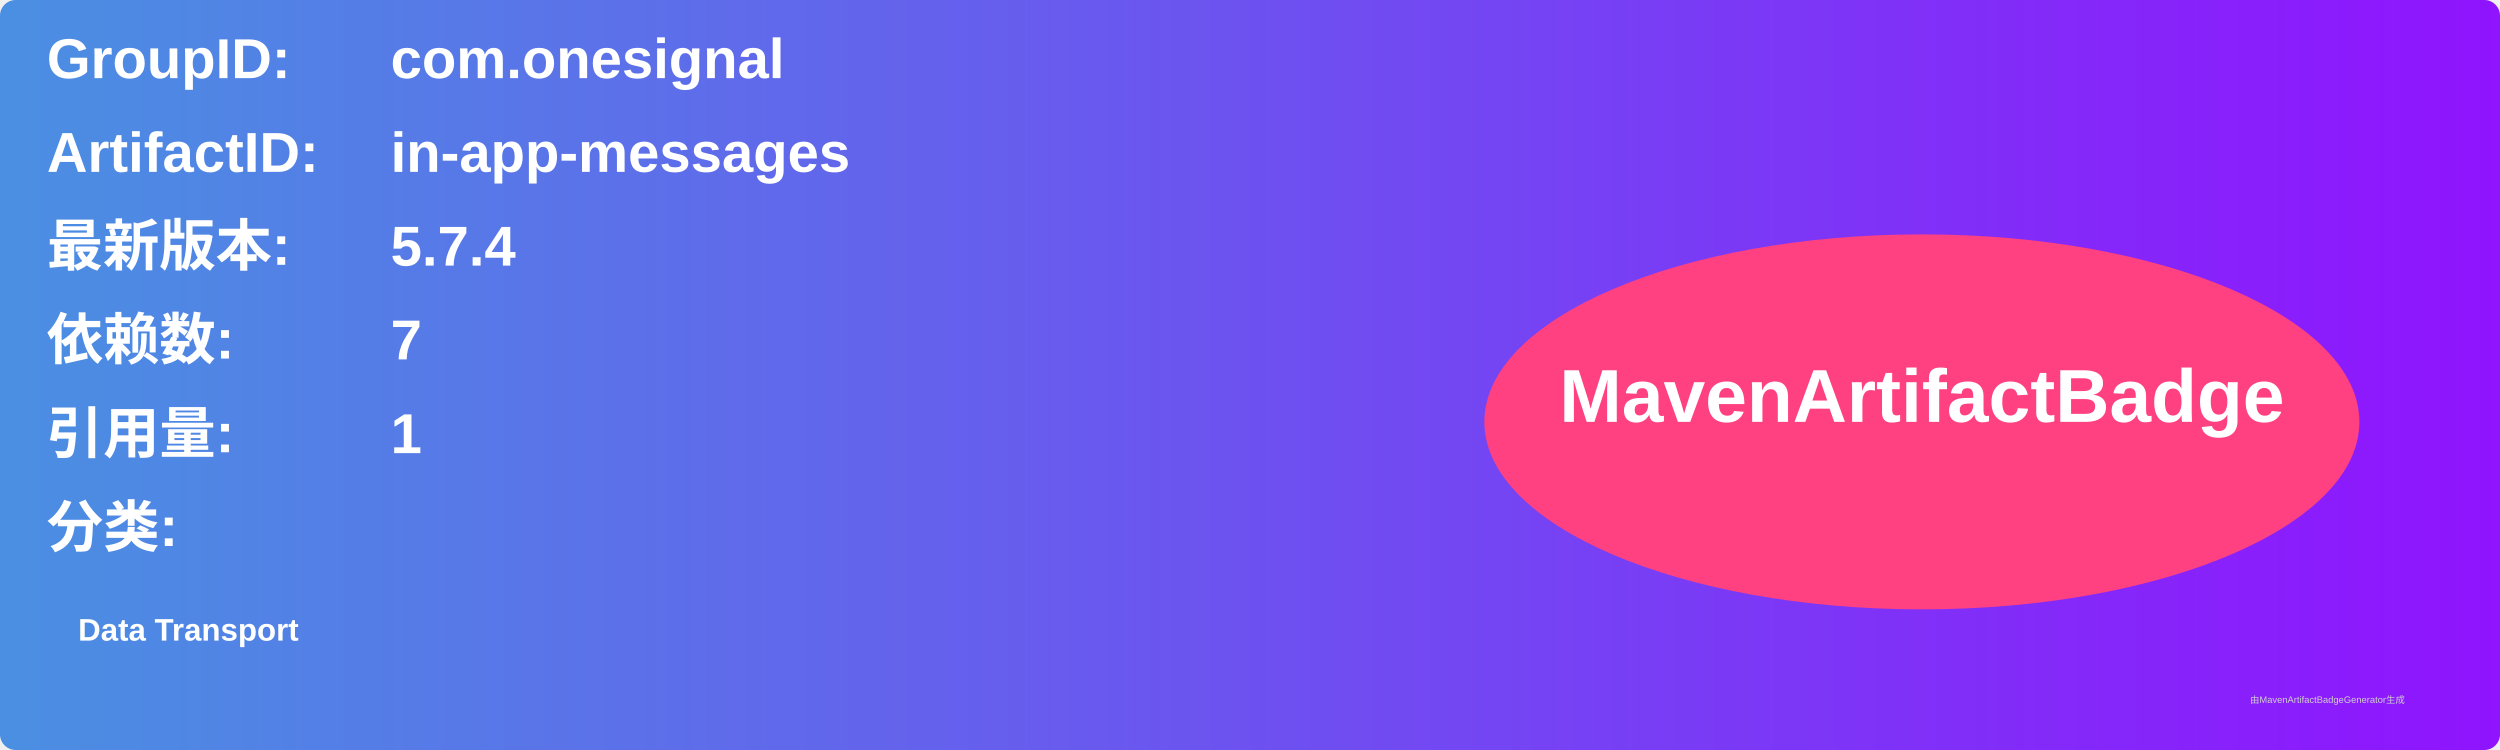
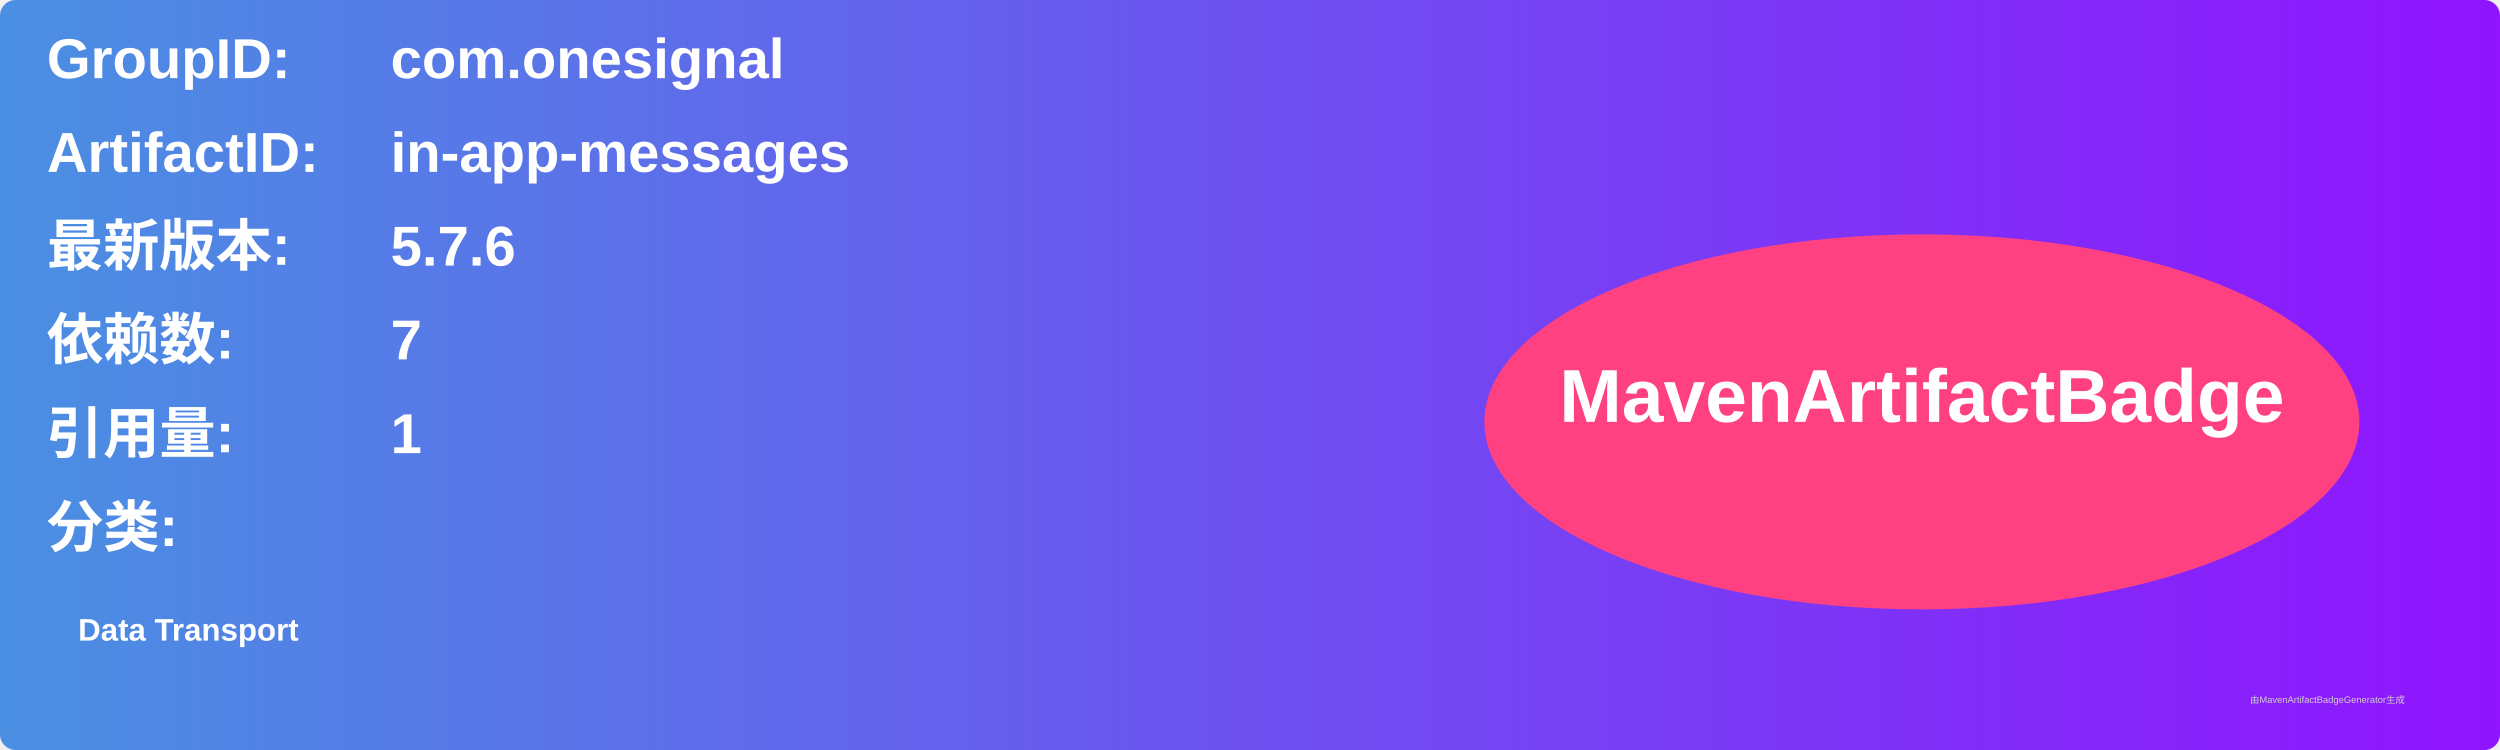
<svg xmlns="http://www.w3.org/2000/svg" width="800" height="240" viewBox="0 0 800 240">
  <linearGradient id="grad" x1="0%" y1="0%" x2="100%" y2="0%">
    <stop offset="0%" stop-color="#4a90e2" />
    <stop offset="100%" stop-color="#9013fe" />
  </linearGradient>
  <rect width="100%" height="100%" rx="5" ry="5" fill="url(#grad)" />
  <g transform="translate(15, 15)">
    <text x="0" y="10" font-family="Arial" font-size="18" fill="white" font-weight="bold" width="260">GroupID:</text>
    <text x="110" y="10" font-family="Arial" font-size="18" fill="white" font-weight="bold" width="460">com.onesignal</text>
    <text x="0" y="40" font-family="Arial" font-size="18" fill="white" font-weight="bold" width="260">ArtifactID:</text>
    <text x="110" y="40" font-family="Arial" font-size="18" fill="white" font-weight="bold" width="460">in-app-messages</text>
    <text x="0" y="70" font-family="Arial" font-size="18" fill="white" font-weight="bold">最新版本:</text>
    <text x="110" y="70" font-family="Arial" font-size="18" fill="white" font-weight="bold">
-       <tspan font-weight="bold">5.7.4</tspan>
+       <tspan font-weight="bold">5.7.6</tspan>
    </text>
    <text x="0" y="100" font-family="Arial" font-size="18" fill="white" font-weight="bold">依赖数: </text>
    <text x="110" y="100" font-family="Arial" font-size="18" fill="white">
      <tspan font-weight="bold">7</tspan>
    </text>
    <text x="0" y="130" font-family="Arial" font-size="18" fill="white" font-weight="bold">引用量: </text>
    <text x="110" y="130" font-family="Arial" font-size="18" fill="white">
      <tspan font-weight="bold">1</tspan>
    </text>
    <text x="0" y="160" font-family="Arial" font-size="18" fill="white" font-weight="bold">分类:</text>
    <text x="10" y="190" font-family="Arial" font-size="10" fill="white">
      <tspan font-weight="bold">Data Transport</tspan>
    </text>
    <ellipse cx="600" cy="120" rx="140" ry="60" fill="#ff4081" />
    <text x="600" y="120" text-anchor="middle" font-family="Arial" font-size="24" fill="white" font-weight="bold">MavenArtifactBadge</text>
  </g>
  <text x="720" y="225" font-family="Arial" font-size="3" fill="#d0d0d0">由MavenArtifactBadgeGenerator生成</text>
</svg>
